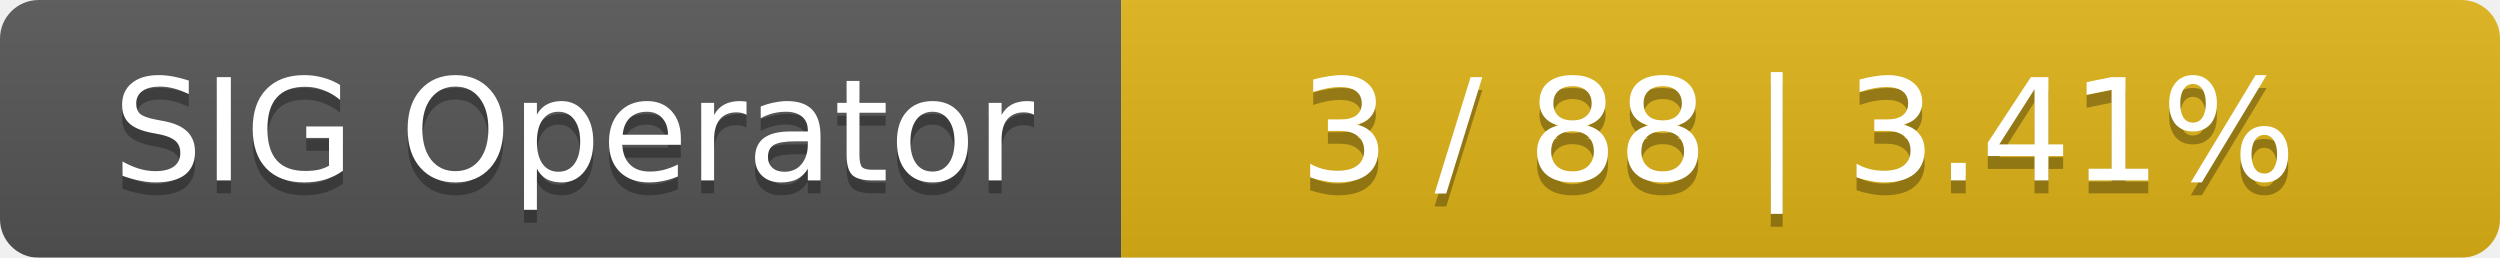
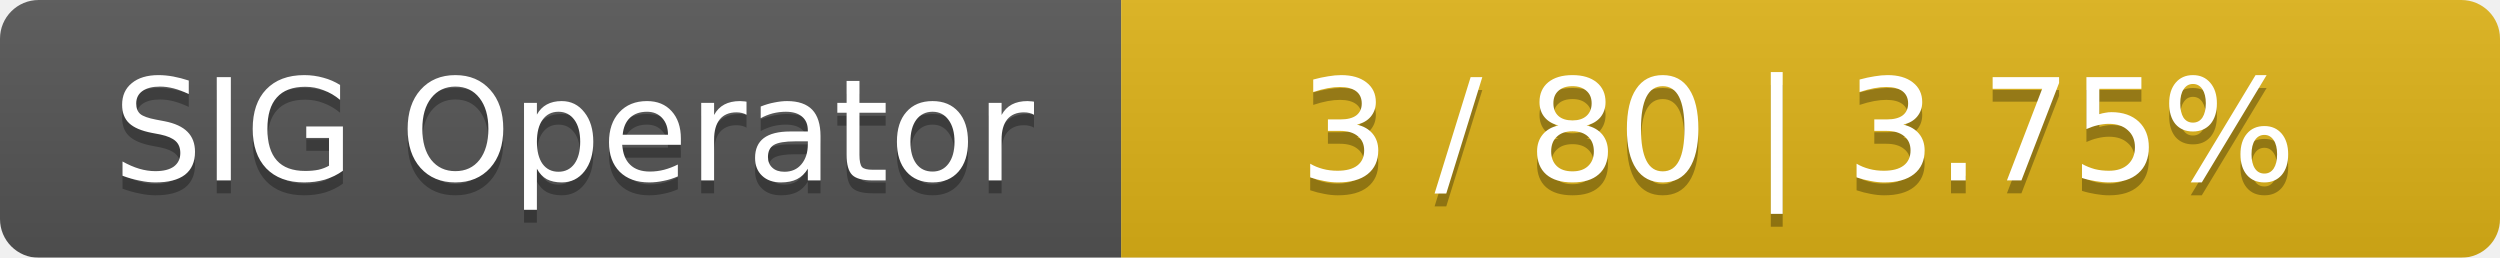
<svg xmlns="http://www.w3.org/2000/svg" width="194" height="20">
  <linearGradient id="smooth" x2="0" y2="100%">
    <stop offset="0" stop-color="#bbb" stop-opacity=".1" />
    <stop offset="1" stop-opacity=".1" />
  </linearGradient>
  <mask id="round">
    <rect width="194" height="20" rx="3" fill="#fff" />
  </mask>
  <g mask="url(#round)">
    <rect width="87" height="20" fill="#555" />
    <rect x="87" width="107" height="20" fill="#dfb317" />
    <rect width="194" height="20" fill="url(#smooth)" />
  </g>
  <g fill="#fff" text-anchor="middle" font-family="DejaVu Sans,Verdana,Geneva,sans-serif" font-size="11">
    <text x="44.5" y="15" fill="#010101" fill-opacity=".3">SIG Operator</text>
    <text x="44.5" y="14">SIG Operator</text>
-     <text x="139.5" y="15" fill="#010101" fill-opacity=".3">3 / 88    |    3.41%</text>
-     <text x="139.5" y="14">3 / 88    |    3.41%</text>
+     <text x="139.5" y="15" fill="#010101" fill-opacity=".3">3 / 80    |    3.75%</text>
+     <text x="139.5" y="14">3 / 80    |    3.75%</text>
  </g>
</svg>
